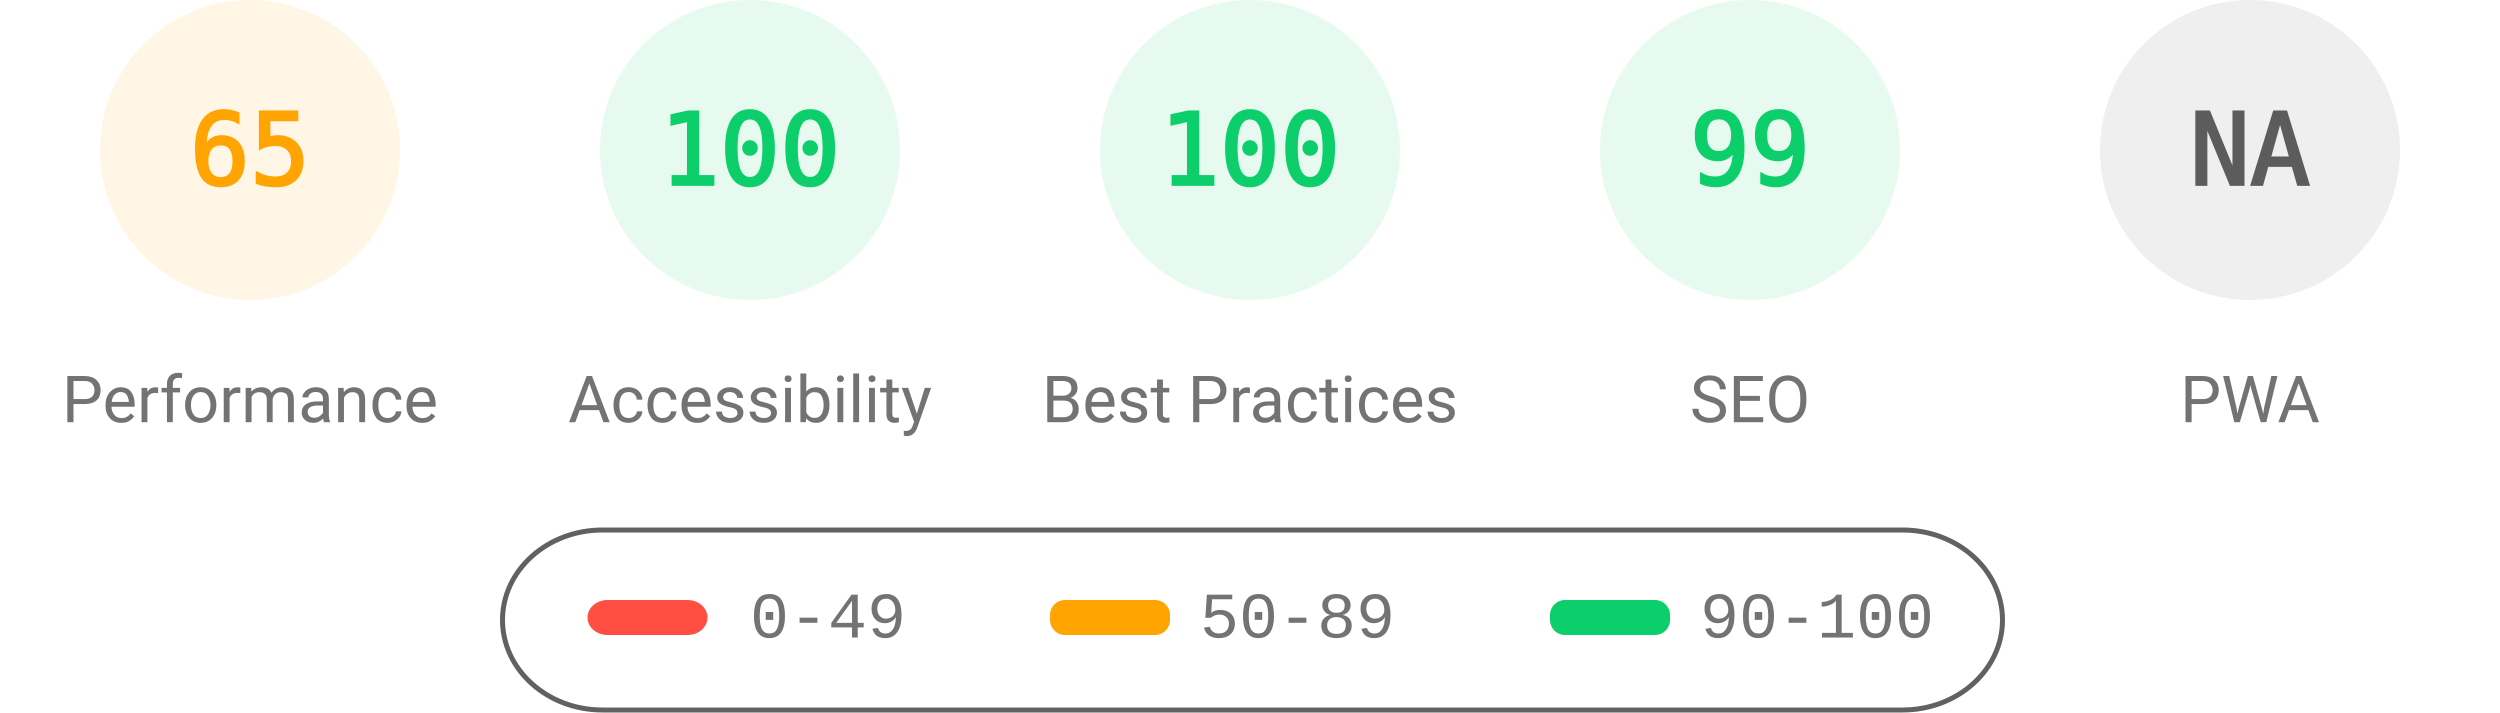
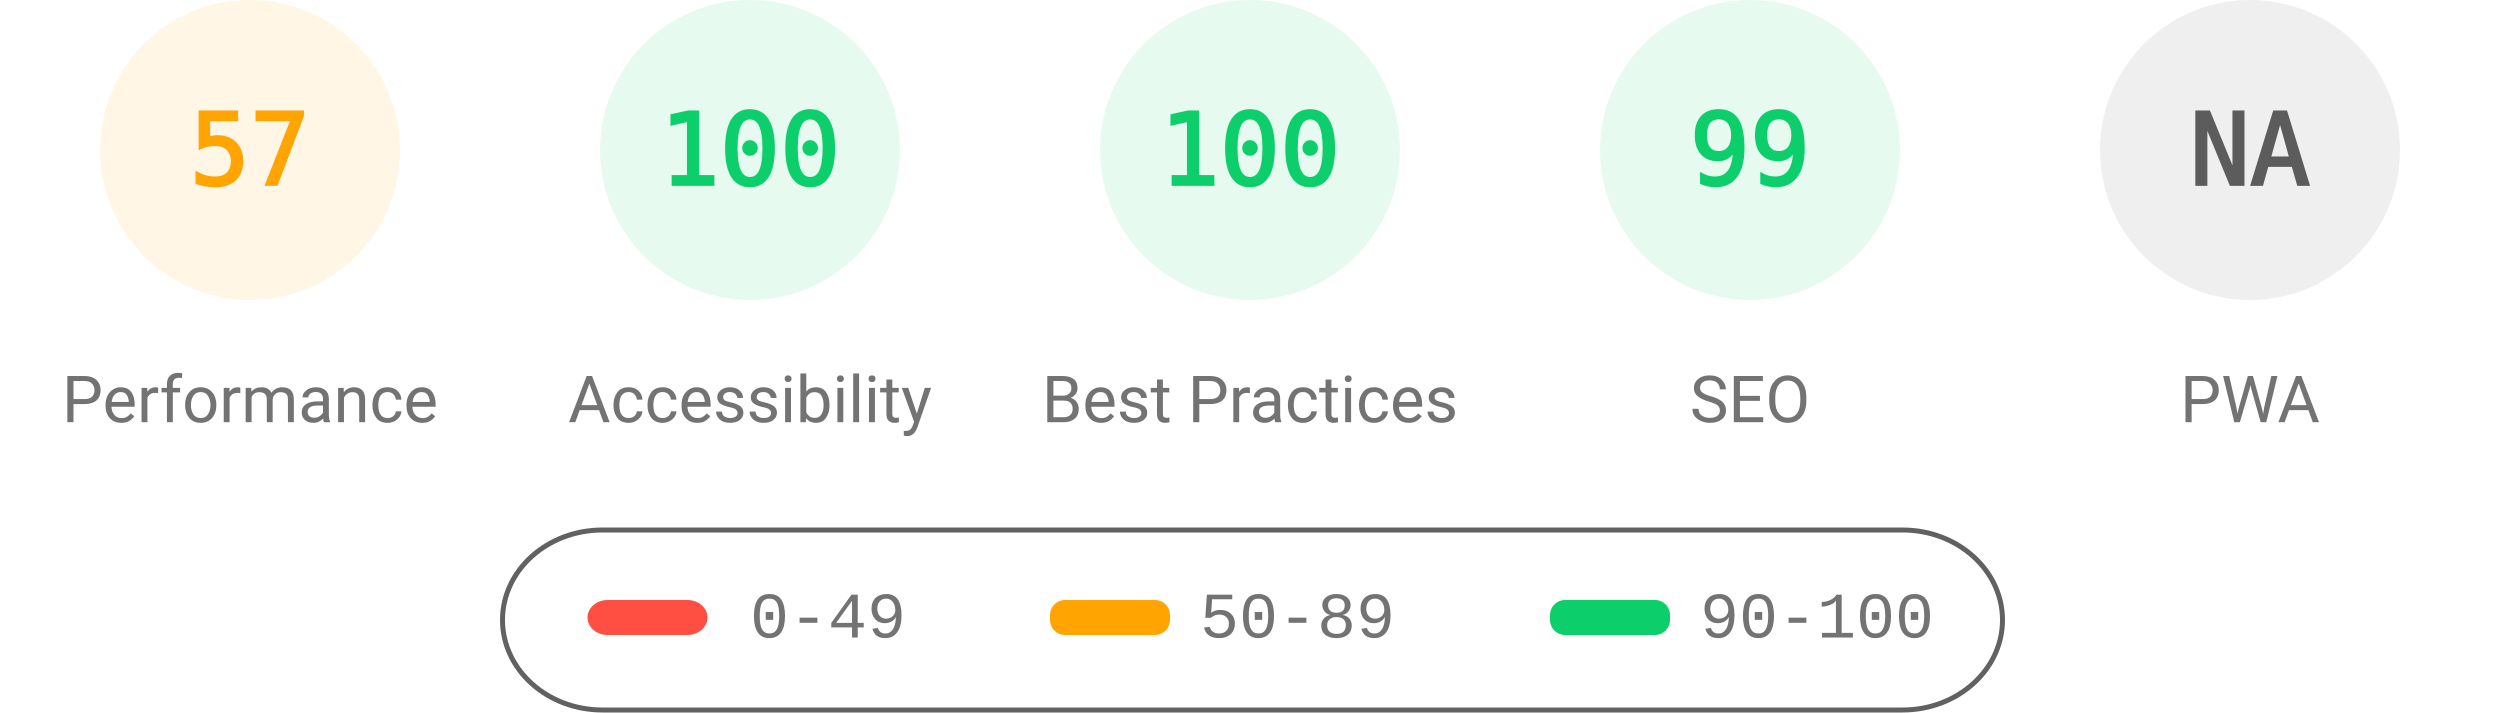
<svg xmlns="http://www.w3.org/2000/svg" fill="none" width="1000" height="285">
  <style>.gauge-base{opacity:.1}.gauge-arc{fill:none;animation-delay:250ms;stroke-linecap:round;transform:rotate(-90deg);transform-origin:100px 60px;animation:load-gauge 1s ease forwards}.guage-text{font-size:40px;font-family:monospace;text-align:center}.guage-red{color:#ff4e42;fill:#ff4e42;stroke:#ff4e42}.guage-orange{color:#ffa400;fill:#ffa400;stroke:#ffa400}.guage-green{color:#0cce6b;fill:#0cce6b;stroke:#0cce6b}.guage-undefined{color:#5c5c5c;fill:#5c5c5c;stroke:#5c5c5c}.guage-title{color:#737373;fill:#737373;stroke:none;font-size:26px;line-height:26px;font-family:Roboto,Halvetica,Arial,sans-serif}@keyframes load-gauge{from{stroke-dasharray:0 352.858}}</style>
  <svg class="guage-div guage-perf guage-orange" viewBox="0 0 200 200" width="200" height="200">
    <circle class="gauge-base" r="56" cx="100" cy="60" stroke-width="8" />
-     <circle class="gauge-arc guage-arc-1" r="56" cx="100" cy="60" stroke-width="8" style="stroke-dasharray:228.708,351.858" />
-     <text class="guage-text" x="100" y="60" alignment-baseline="central" dominant-baseline="central" text-anchor="middle">65</text>
+     <circle class="gauge-arc guage-arc-1" r="56" cx="100" cy="60" stroke-width="8" style="stroke-dasharray:200.559,351.858" />
+     <text class="guage-text" x="100" y="60" alignment-baseline="central" dominant-baseline="central" text-anchor="middle">57</text>
    <text class="guage-title" x="100" y="160" alignment-baseline="central" dominant-baseline="central" text-anchor="middle">Performance</text>
  </svg>
  <svg class="guage-div guage-acc guage-green" viewBox="0 0 200 200" width="200" height="200" x="200">
    <circle class="gauge-base" r="56" cx="100" cy="60" stroke-width="8" />
    <circle class="gauge-arc guage-arc-2" r="56" cx="100" cy="60" stroke-width="8" style="stroke-dasharray:351.858,351.858" />
    <text class="guage-text" x="100" y="60" alignment-baseline="central" dominant-baseline="central" text-anchor="middle">100</text>
    <text class="guage-title" x="100" y="160" alignment-baseline="central" dominant-baseline="central" text-anchor="middle">Accessibility</text>
  </svg>
  <svg class="guage-div guage-best guage-green" viewBox="0 0 200 200" width="200" height="200" x="400">
    <circle class="gauge-base" r="56" cx="100" cy="60" stroke-width="8" />
    <circle class="gauge-arc guage-arc-3" r="56" cx="100" cy="60" stroke-width="8" style="stroke-dasharray:351.858,351.858" />
    <text class="guage-text" x="100" y="60" alignment-baseline="central" dominant-baseline="central" text-anchor="middle">100</text>
    <text class="guage-title" x="100" y="160" alignment-baseline="central" dominant-baseline="central" text-anchor="middle">Best Practices</text>
  </svg>
  <svg class="guage-div guage-seo guage-green" viewBox="0 0 200 200" width="200" height="200" x="600">
    <circle class="gauge-base" r="56" cx="100" cy="60" stroke-width="8" />
    <circle class="gauge-arc guage-arc-4" r="56" cx="100" cy="60" stroke-width="8" style="stroke-dasharray:348.339,351.858" />
    <text class="guage-text" x="100" y="60" alignment-baseline="central" dominant-baseline="central" text-anchor="middle">99</text>
    <text class="guage-title" x="100" y="160" alignment-baseline="central" dominant-baseline="central" text-anchor="middle">SEO</text>
  </svg>
  <svg class="guage-div guage-pwa guage-undefined" viewBox="0 0 200 200" width="200" height="200" x="800">
    <circle class="gauge-base" r="56" cx="100" cy="60" stroke-width="8" />
    <circle class="gauge-arc guage-arc-4" r="56" cx="100" cy="60" stroke-width="8" style="stroke-dasharray:351.858,351.858" />
    <text class="guage-text" x="100" y="60" alignment-baseline="central" dominant-baseline="central" text-anchor="middle">NA</text>
    <text class="guage-title" x="100" y="160" alignment-baseline="central" dominant-baseline="central" text-anchor="middle">PWA</text>
  </svg>
  <svg width="604" height="76" x="200" y="210">
    <path fill="none" id="canvas_background" d="M-1-1h604v80H-1z" />
    <rect fill-opacity="0" stroke="#616161" stroke-width="2" rx="40" id="svg_2" height="72" width="600" y="2" x="1" fill="#000" />
    <rect stroke="#000" rx="8" id="svg_3" height="14" width="48" y="30" x="35" stroke-opacity="null" stroke-width="0" fill="#ff4e42" />
    <rect stroke="#000" rx="6" id="svg_4" height="14" width="48" y="30" x="220" stroke-opacity="null" stroke-width="0" fill="#ffa400" />
    <rect stroke="#000" rx="6" id="svg_5" height="14" width="48" y="30" x="420" stroke-opacity="null" stroke-width="0" fill="#0cce6b" />
    <text xml:space="preserve" text-anchor="start" font-family="'Courier New', Courier, monospace" font-size="26" id="svg_6" y="45" x="100" stroke-opacity="null" stroke-width="0" stroke="#000" fill="#737373">0-49</text>
    <text xml:space="preserve" text-anchor="start" font-family="'Courier New', Courier, monospace" font-size="26" id="svg_7" y="45" x="280" stroke-opacity="null" stroke-width="0" stroke="#000" fill="#737373">50-89</text>
    <text xml:space="preserve" text-anchor="start" font-family="'Courier New', Courier, monospace" font-size="26" id="svg_8" y="45" x="480" stroke-opacity="null" stroke-width="0" stroke="#000" fill="#737373">90-100</text>
  </svg>
</svg>
